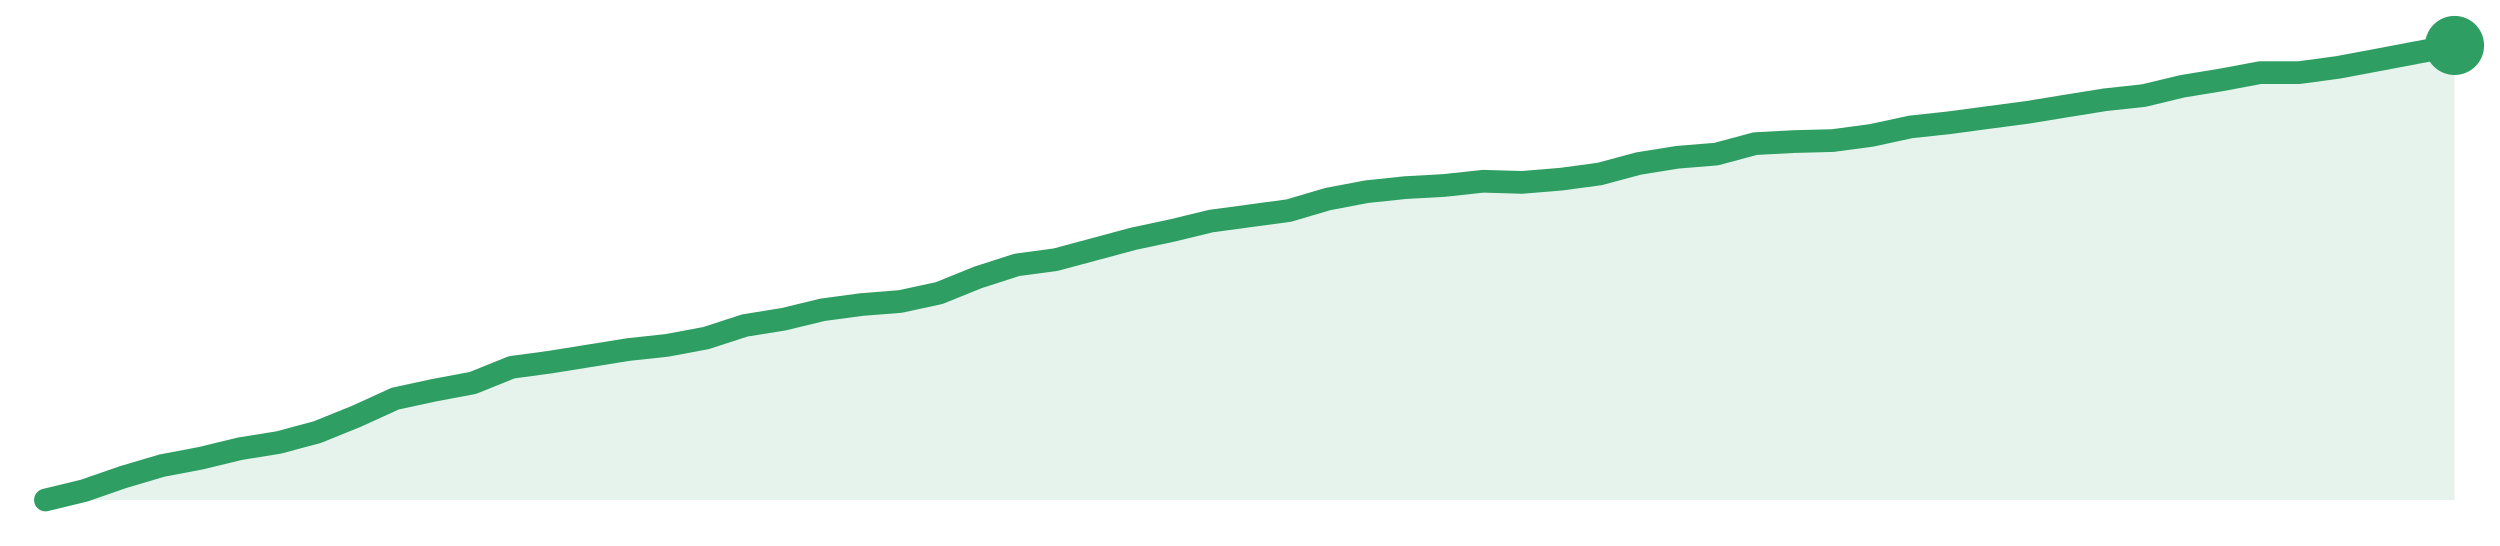
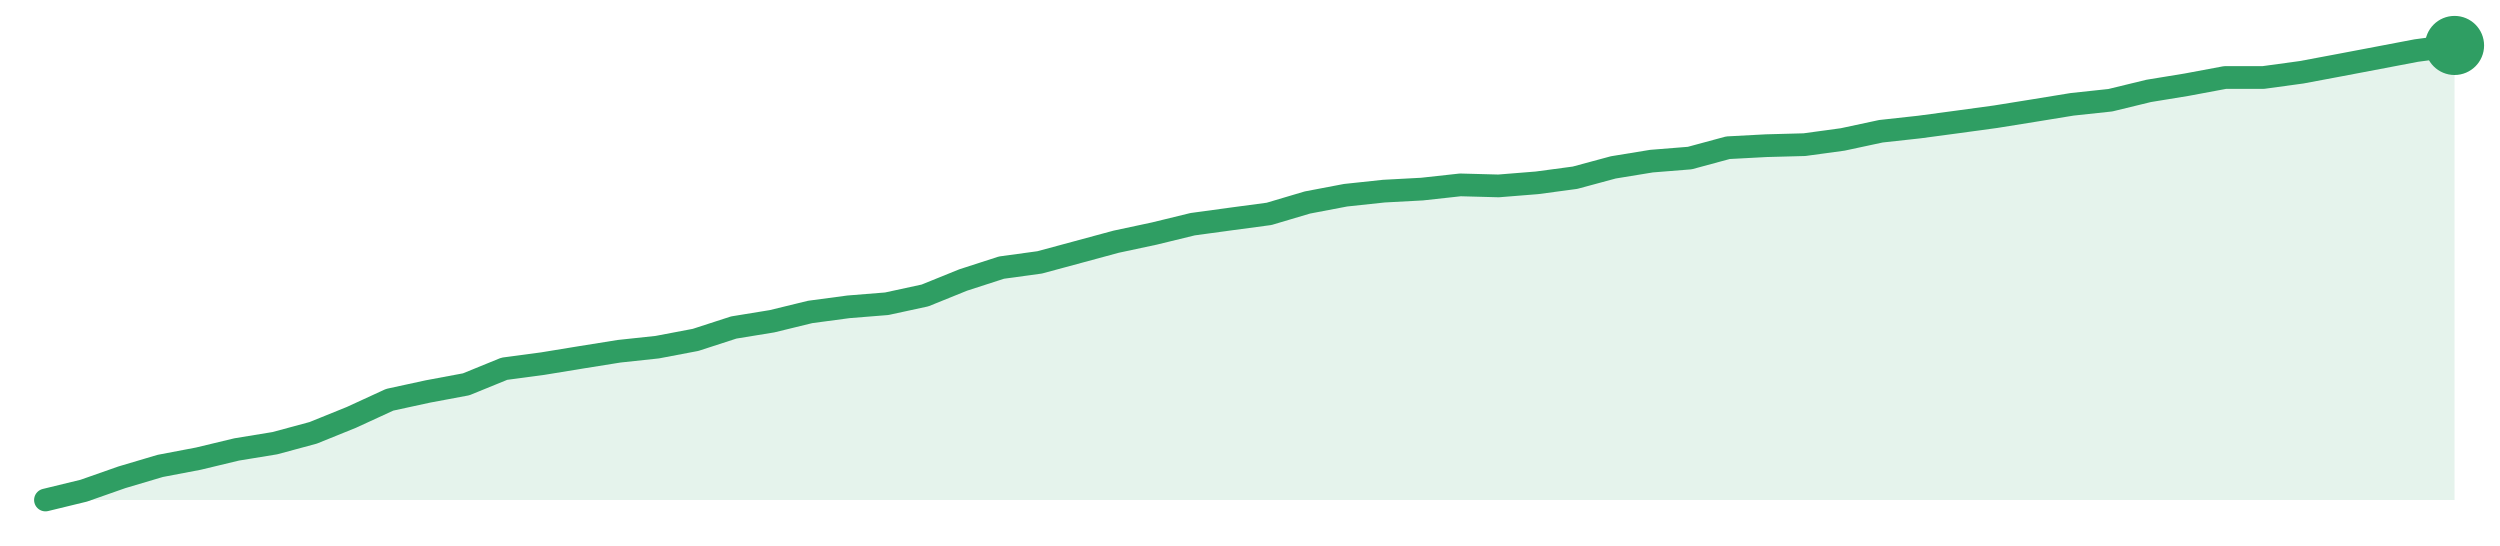
<svg xmlns="http://www.w3.org/2000/svg" width="220" height="48" viewBox="0 0 220 48" role="img" aria-label="trend">
-   <path d="M4.0,44.0 L4.0,44.0 L7.42,43.17 L10.84,41.98 L14.26,40.97 L17.68,40.32 L21.1,39.49 L24.52,38.94 L27.94,38.02 L31.35,36.64 L34.77,35.08 L38.19,34.34 L41.61,33.7 L45.03,32.32 L48.45,31.86 L51.87,31.31 L55.29,30.76 L58.71,30.39 L62.13,29.75 L65.55,28.64 L68.97,28.09 L72.39,27.26 L75.81,26.8 L79.23,26.53 L82.65,25.79 L86.06,24.41 L89.48,23.31 L92.9,22.85 L96.32,21.93 L99.74,21.01 L103.16,20.28 L106.58,19.45 L110.0,18.99 L113.42,18.53 L116.84,17.52 L120.26,16.87 L123.68,16.51 L127.1,16.32 L130.52,15.95 L133.94,16.05 L137.35,15.77 L140.77,15.31 L144.19,14.39 L147.61,13.84 L151.03,13.56 L154.45,12.64 L157.87,12.46 L161.29,12.37 L164.71,11.91 L168.13,11.17 L171.55,10.8 L174.97,10.34 L178.39,9.89 L181.81,9.33 L185.23,8.78 L188.65,8.41 L192.06,7.59 L195.48,7.03 L198.9,6.39 L202.32,6.39 L205.74,5.93 L209.16,5.29 L212.58,4.64 L216.0,4.0 L216.0,44.0 Z" fill="#2f9e631f" />
-   <path d="M4.0,44.0 L7.42,43.17 L10.84,41.98 L14.26,40.97 L17.68,40.32 L21.1,39.49 L24.52,38.94 L27.94,38.02 L31.35,36.64 L34.77,35.08 L38.19,34.34 L41.61,33.7 L45.03,32.32 L48.45,31.86 L51.87,31.31 L55.29,30.76 L58.71,30.39 L62.13,29.75 L65.55,28.64 L68.97,28.09 L72.39,27.26 L75.81,26.8 L79.23,26.53 L82.65,25.79 L86.06,24.41 L89.48,23.31 L92.9,22.85 L96.32,21.93 L99.74,21.01 L103.16,20.28 L106.58,19.45 L110.0,18.99 L113.42,18.53 L116.84,17.52 L120.26,16.87 L123.68,16.51 L127.1,16.32 L130.52,15.95 L133.94,16.05 L137.35,15.77 L140.77,15.31 L144.19,14.39 L147.61,13.84 L151.03,13.56 L154.45,12.64 L157.87,12.46 L161.29,12.37 L164.71,11.91 L168.13,11.17 L171.55,10.8 L174.97,10.34 L178.39,9.89 L181.81,9.33 L185.23,8.78 L188.65,8.41 L192.06,7.59 L195.48,7.03 L198.9,6.39 L202.32,6.39 L205.74,5.93 L209.16,5.29 L212.58,4.64 L216.0,4.0" fill="none" stroke="#2f9e63" stroke-width="2" stroke-linejoin="round" stroke-linecap="round" />
+   <path d="M4.0,44.0 L4.0,44.0 L7.37,43.18 L10.73,42.0 L14.1,41.0 L17.46,40.36 L20.83,39.55 L24.19,39.0 L27.56,38.09 L30.92,36.73 L34.29,35.18 L37.65,34.45 L41.02,33.82 L44.38,32.45 L47.75,32.0 L51.11,31.45 L54.48,30.91 L57.84,30.55 L61.21,29.91 L64.57,28.82 L67.94,28.27 L71.3,27.45 L74.67,27.0 L78.03,26.73 L81.4,26.0 L84.76,24.64 L88.13,23.55 L91.49,23.09 L94.86,22.18 L98.22,21.27 L101.59,20.55 L104.95,19.73 L108.32,19.27 L111.68,18.82 L115.05,17.82 L118.41,17.18 L121.78,16.82 L125.14,16.64 L128.51,16.27 L131.87,16.36 L135.24,16.09 L138.6,15.64 L141.97,14.73 L145.33,14.18 L148.7,13.91 L152.06,13.0 L155.43,12.82 L158.79,12.73 L162.16,12.27 L165.52,11.55 L168.89,11.18 L172.25,10.73 L175.62,10.27 L178.98,9.73 L182.35,9.18 L185.71,8.82 L189.08,8.0 L192.44,7.45 L195.81,6.82 L199.17,6.82 L202.54,6.36 L205.9,5.73 L209.27,5.09 L212.63,4.45 L216.0,4.0 L216.0,44.0 Z" fill="#2f9e631f" />
+   <path d="M4.0,44.0 L7.37,43.18 L10.73,42.0 L14.1,41.0 L17.46,40.36 L20.83,39.55 L24.19,39.0 L27.56,38.09 L30.92,36.73 L34.29,35.18 L37.65,34.45 L41.02,33.82 L44.38,32.45 L47.75,32.0 L51.11,31.45 L54.48,30.91 L57.84,30.55 L61.21,29.91 L64.57,28.82 L67.94,28.27 L71.3,27.45 L74.67,27.0 L78.03,26.73 L81.4,26.0 L84.76,24.64 L88.13,23.55 L91.49,23.09 L94.86,22.18 L98.22,21.27 L101.59,20.55 L104.95,19.73 L108.32,19.27 L111.68,18.82 L115.05,17.82 L118.41,17.18 L121.78,16.82 L125.14,16.64 L128.51,16.27 L131.87,16.36 L135.24,16.09 L138.6,15.64 L141.97,14.73 L145.33,14.18 L148.7,13.91 L152.06,13.0 L155.43,12.82 L158.79,12.73 L162.16,12.27 L165.52,11.55 L168.89,11.18 L172.25,10.73 L175.62,10.27 L178.98,9.73 L182.35,9.18 L185.71,8.82 L189.08,8.0 L192.44,7.45 L195.81,6.82 L199.17,6.82 L202.54,6.36 L205.9,5.73 L209.27,5.09 L212.63,4.45 L216.0,4.0" fill="none" stroke="#2f9e63" stroke-width="2" stroke-linejoin="round" stroke-linecap="round" />
  <circle cx="216.0" cy="4.0" r="2.6" fill="#2f9e63" />
</svg>
